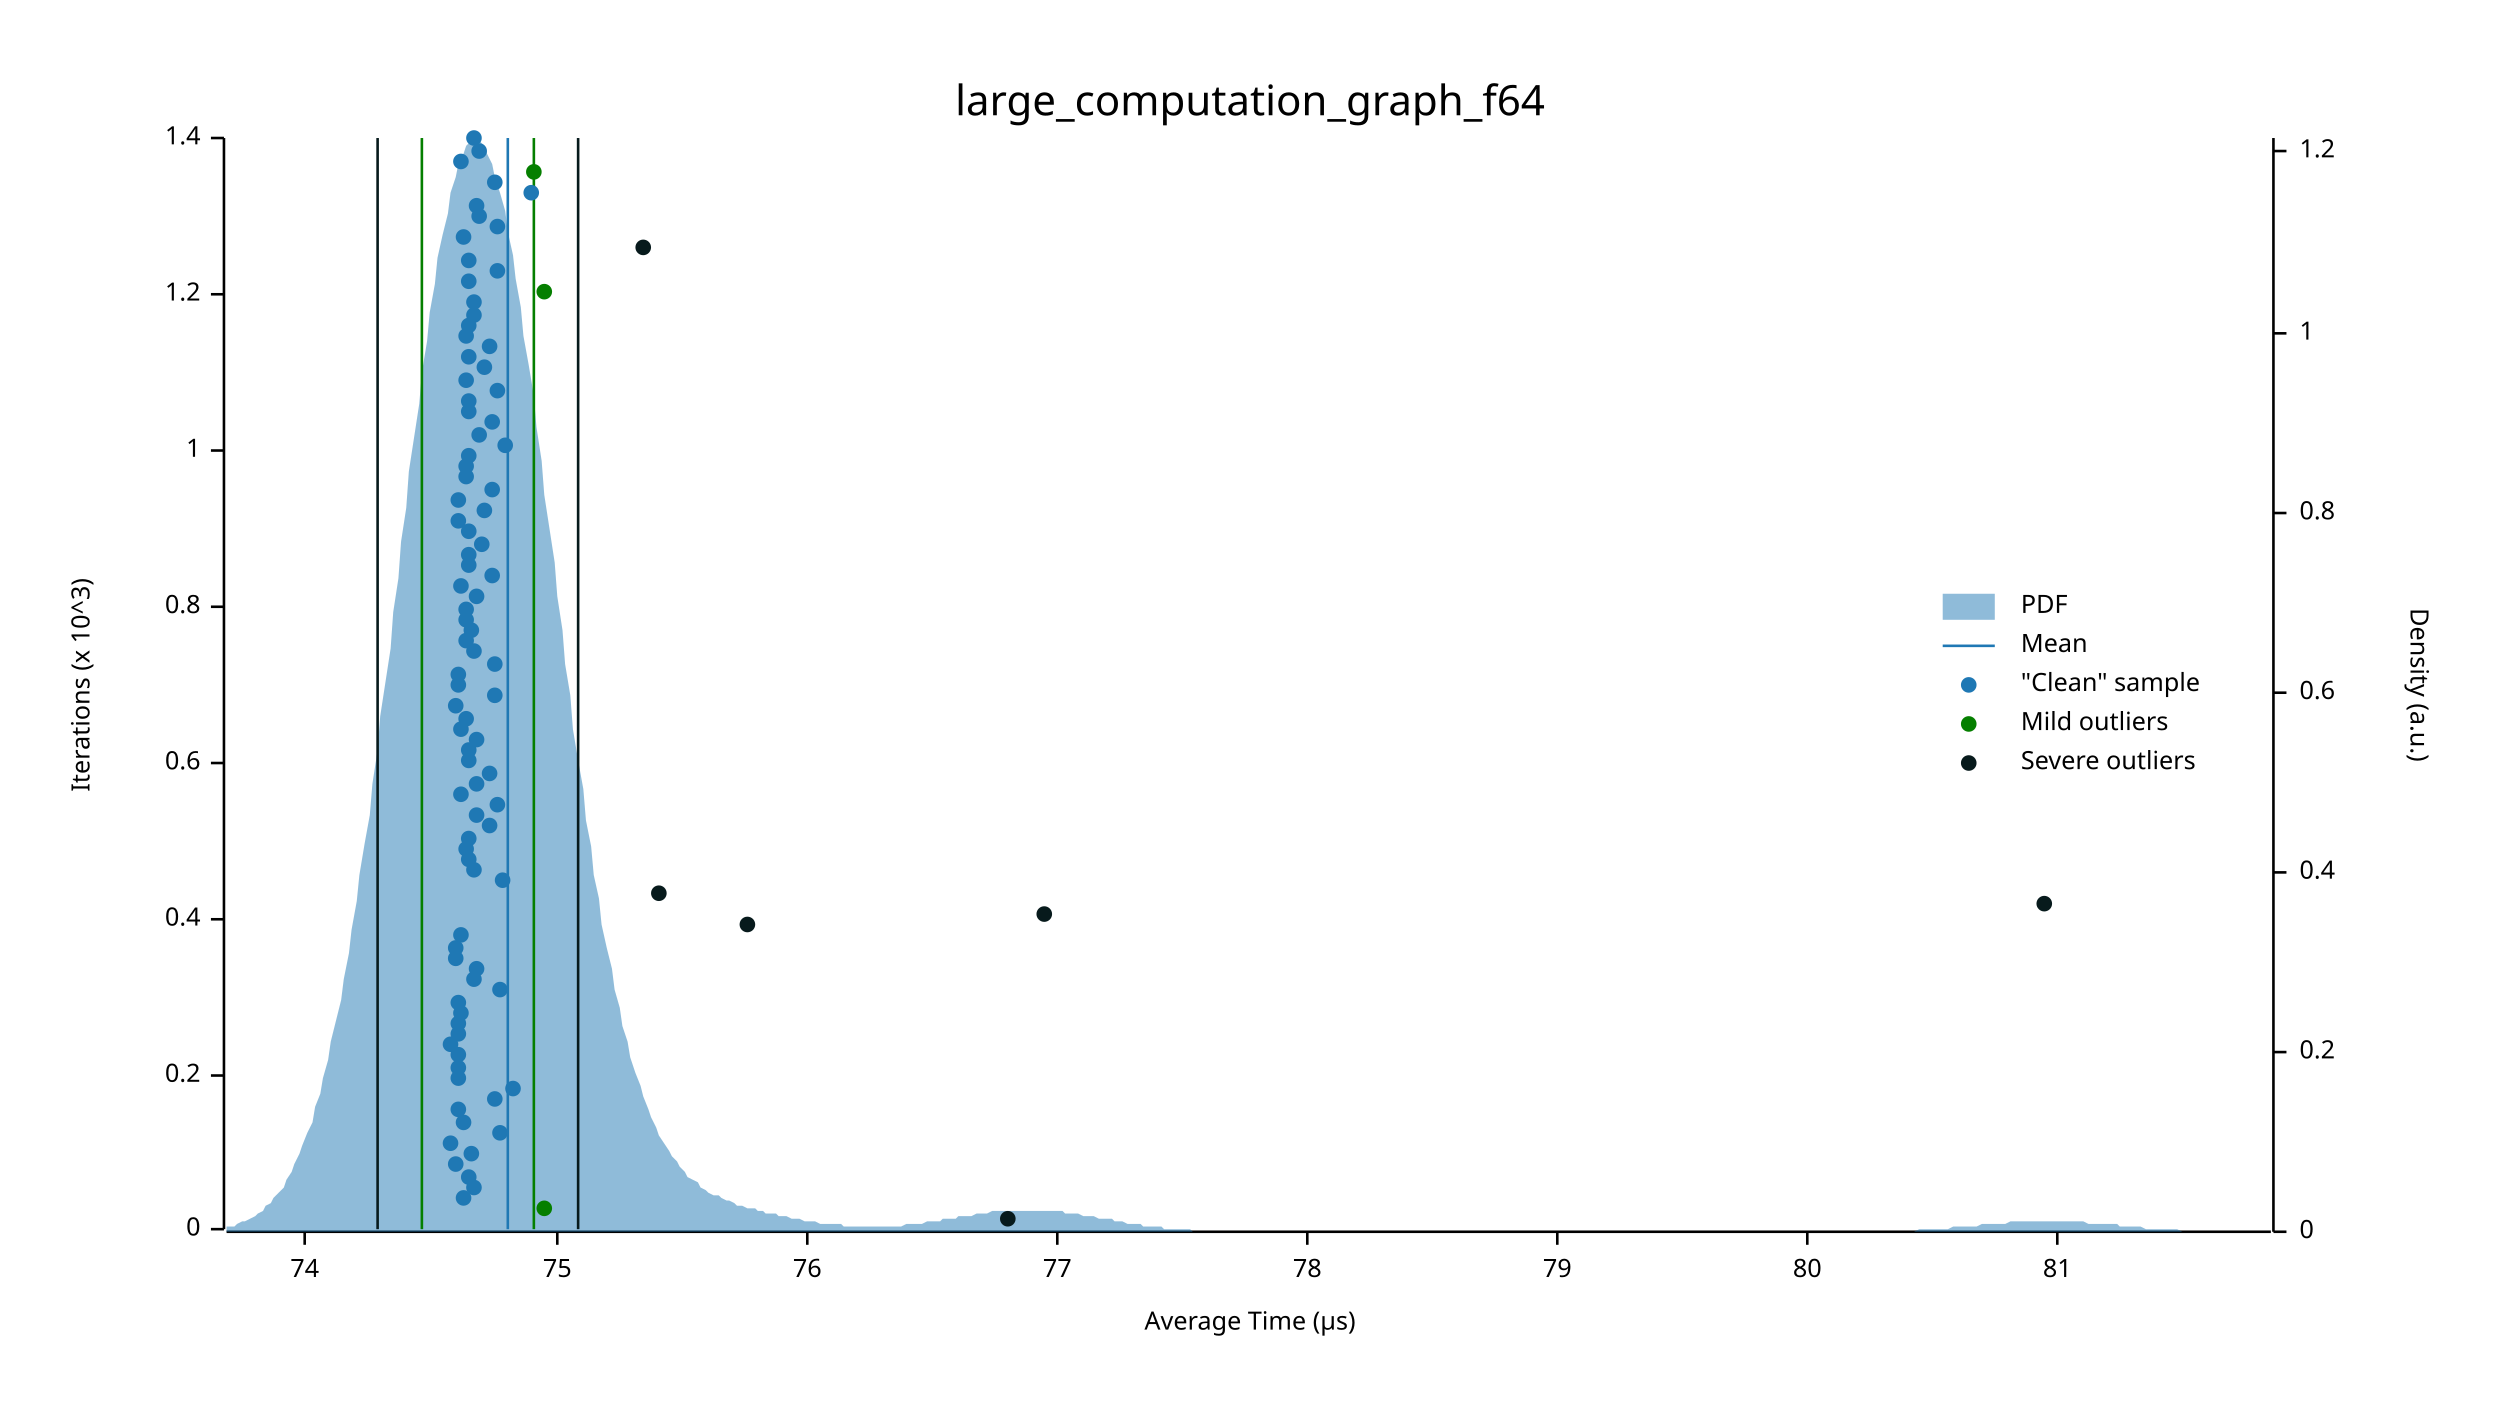
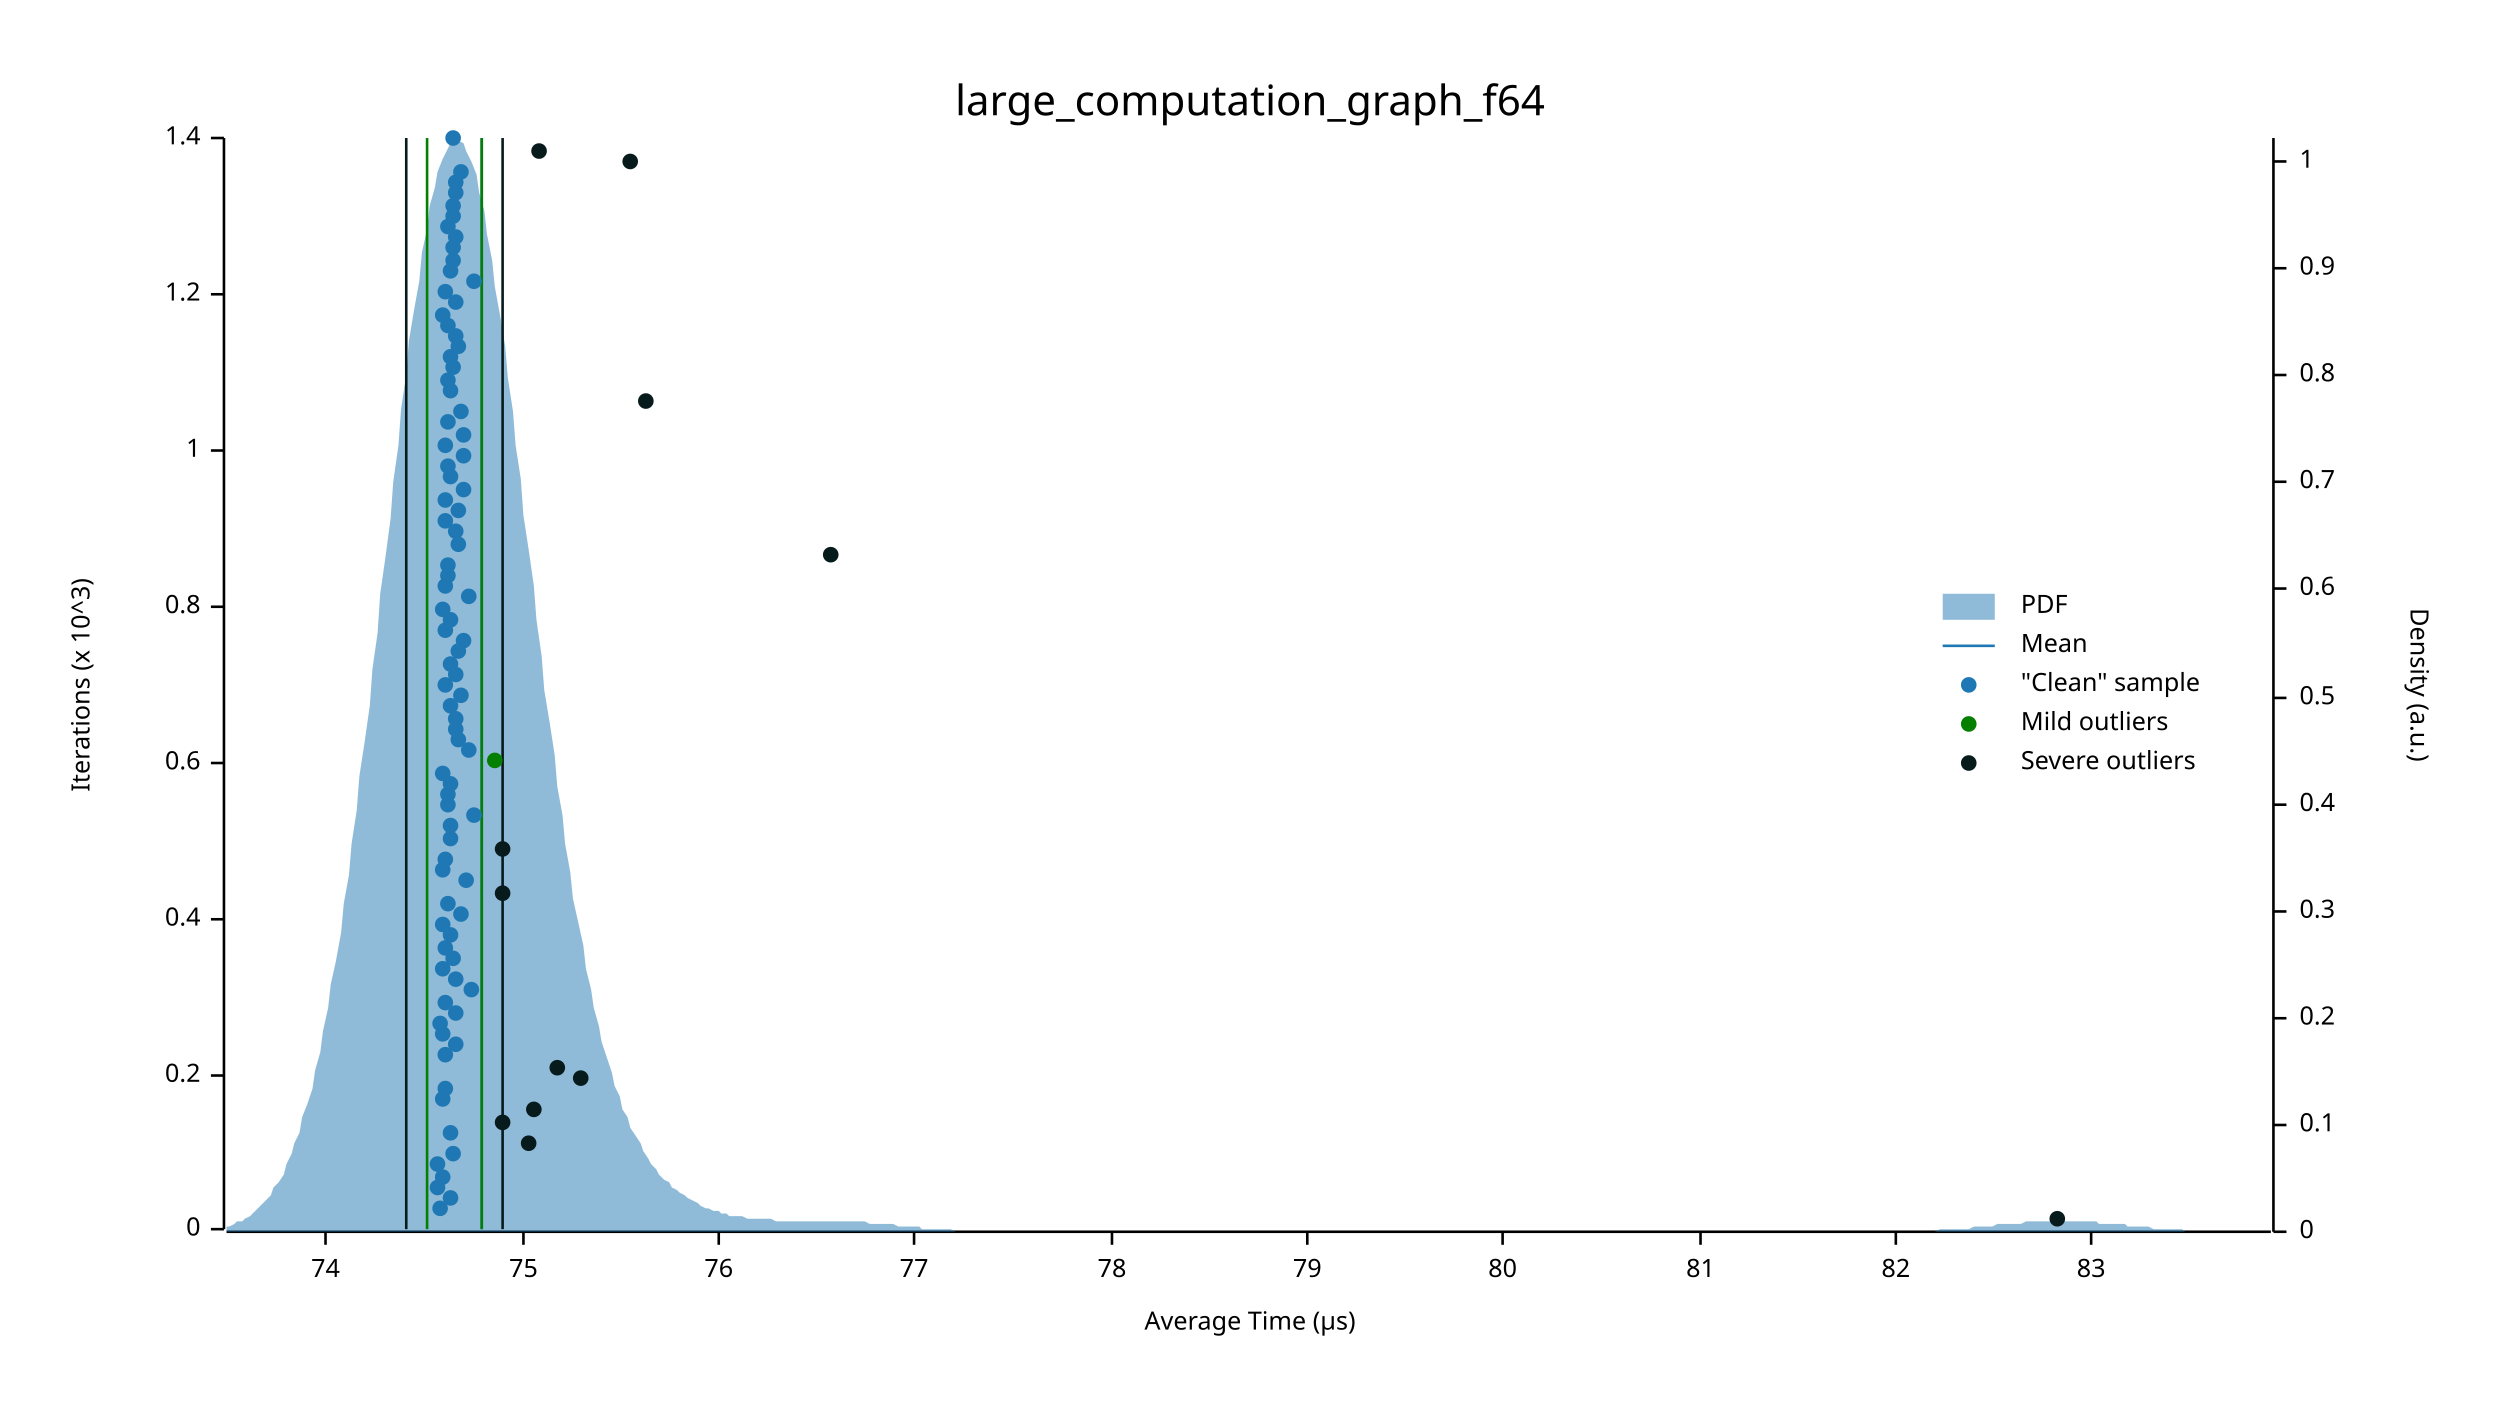
<svg xmlns="http://www.w3.org/2000/svg" width="960" height="540" viewBox="0 0 960 540">
  <text x="480" y="32" dy="0.76em" text-anchor="middle" font-family="sans-serif" font-size="16.129" opacity="1" fill="#000000">
large_computation_graph_f64
</text>
  <text x="27" y="263" dy="0.76em" text-anchor="middle" font-family="sans-serif" font-size="9.677" opacity="1" fill="#000000" transform="rotate(270, 27, 263)">
Iterations (x 10^3)
</text>
  <text x="480" y="513" dy="-0.5ex" text-anchor="middle" font-family="sans-serif" font-size="9.677" opacity="1" fill="#000000">
Average Time (µs)
</text>
  <polyline fill="none" opacity="1" stroke="#000000" stroke-width="1" points="86,53 86,472 " />
  <text x="77" y="472" dy="0.5ex" text-anchor="end" font-family="sans-serif" font-size="9.677" opacity="1" fill="#000000">
0
</text>
  <polyline fill="none" opacity="1" stroke="#000000" stroke-width="1" points="81,472 86,472 " />
  <text x="77" y="413" dy="0.5ex" text-anchor="end" font-family="sans-serif" font-size="9.677" opacity="1" fill="#000000">
0.2
</text>
  <polyline fill="none" opacity="1" stroke="#000000" stroke-width="1" points="81,413 86,413 " />
  <text x="77" y="353" dy="0.5ex" text-anchor="end" font-family="sans-serif" font-size="9.677" opacity="1" fill="#000000">
0.4
</text>
  <polyline fill="none" opacity="1" stroke="#000000" stroke-width="1" points="81,353 86,353 " />
  <text x="77" y="293" dy="0.5ex" text-anchor="end" font-family="sans-serif" font-size="9.677" opacity="1" fill="#000000">
0.6
</text>
  <polyline fill="none" opacity="1" stroke="#000000" stroke-width="1" points="81,293 86,293 " />
  <text x="77" y="233" dy="0.5ex" text-anchor="end" font-family="sans-serif" font-size="9.677" opacity="1" fill="#000000">
0.8
</text>
  <polyline fill="none" opacity="1" stroke="#000000" stroke-width="1" points="81,233 86,233 " />
  <text x="77" y="173" dy="0.5ex" text-anchor="end" font-family="sans-serif" font-size="9.677" opacity="1" fill="#000000">
1
</text>
  <polyline fill="none" opacity="1" stroke="#000000" stroke-width="1" points="81,173 86,173 " />
  <text x="77" y="113" dy="0.5ex" text-anchor="end" font-family="sans-serif" font-size="9.677" opacity="1" fill="#000000">
1.2
</text>
  <polyline fill="none" opacity="1" stroke="#000000" stroke-width="1" points="81,113 86,113 " />
  <text x="77" y="53" dy="0.5ex" text-anchor="end" font-family="sans-serif" font-size="9.677" opacity="1" fill="#000000">
1.4
</text>
  <polyline fill="none" opacity="1" stroke="#000000" stroke-width="1" points="81,53 86,53 " />
  <polyline fill="none" opacity="1" stroke="#000000" stroke-width="1" points="87,473 872,473 " />
-   <text x="117" y="483" dy="0.76em" text-anchor="middle" font-family="sans-serif" font-size="9.677" opacity="1" fill="#000000">
+   <text x="125" y="483" dy="0.76em" text-anchor="middle" font-family="sans-serif" font-size="9.677" opacity="1" fill="#000000">
74
</text>
-   <polyline fill="none" opacity="1" stroke="#000000" stroke-width="1" points="117,473 117,478 " />
-   <text x="214" y="483" dy="0.76em" text-anchor="middle" font-family="sans-serif" font-size="9.677" opacity="1" fill="#000000">
+   <polyline fill="none" opacity="1" stroke="#000000" stroke-width="1" points="125,473 125,478 " />
+   <text x="201" y="483" dy="0.76em" text-anchor="middle" font-family="sans-serif" font-size="9.677" opacity="1" fill="#000000">
75
</text>
-   <polyline fill="none" opacity="1" stroke="#000000" stroke-width="1" points="214,473 214,478 " />
-   <text x="310" y="483" dy="0.76em" text-anchor="middle" font-family="sans-serif" font-size="9.677" opacity="1" fill="#000000">
+   <polyline fill="none" opacity="1" stroke="#000000" stroke-width="1" points="201,473 201,478 " />
+   <text x="276" y="483" dy="0.76em" text-anchor="middle" font-family="sans-serif" font-size="9.677" opacity="1" fill="#000000">
76
</text>
-   <polyline fill="none" opacity="1" stroke="#000000" stroke-width="1" points="310,473 310,478 " />
-   <text x="406" y="483" dy="0.76em" text-anchor="middle" font-family="sans-serif" font-size="9.677" opacity="1" fill="#000000">
+   <polyline fill="none" opacity="1" stroke="#000000" stroke-width="1" points="276,473 276,478 " />
+   <text x="351" y="483" dy="0.76em" text-anchor="middle" font-family="sans-serif" font-size="9.677" opacity="1" fill="#000000">
77
</text>
-   <polyline fill="none" opacity="1" stroke="#000000" stroke-width="1" points="406,473 406,478 " />
+   <polyline fill="none" opacity="1" stroke="#000000" stroke-width="1" points="351,473 351,478 " />
+   <text x="427" y="483" dy="0.76em" text-anchor="middle" font-family="sans-serif" font-size="9.677" opacity="1" fill="#000000">
+ 78
+ </text>
+   <polyline fill="none" opacity="1" stroke="#000000" stroke-width="1" points="427,473 427,478 " />
  <text x="502" y="483" dy="0.76em" text-anchor="middle" font-family="sans-serif" font-size="9.677" opacity="1" fill="#000000">
- 78
+ 79
</text>
  <polyline fill="none" opacity="1" stroke="#000000" stroke-width="1" points="502,473 502,478 " />
-   <text x="598" y="483" dy="0.76em" text-anchor="middle" font-family="sans-serif" font-size="9.677" opacity="1" fill="#000000">
- 79
- </text>
-   <polyline fill="none" opacity="1" stroke="#000000" stroke-width="1" points="598,473 598,478 " />
-   <text x="694" y="483" dy="0.76em" text-anchor="middle" font-family="sans-serif" font-size="9.677" opacity="1" fill="#000000">
+   <text x="577" y="483" dy="0.76em" text-anchor="middle" font-family="sans-serif" font-size="9.677" opacity="1" fill="#000000">
80
</text>
-   <polyline fill="none" opacity="1" stroke="#000000" stroke-width="1" points="694,473 694,478 " />
-   <text x="790" y="483" dy="0.76em" text-anchor="middle" font-family="sans-serif" font-size="9.677" opacity="1" fill="#000000">
+   <polyline fill="none" opacity="1" stroke="#000000" stroke-width="1" points="577,473 577,478 " />
+   <text x="653" y="483" dy="0.76em" text-anchor="middle" font-family="sans-serif" font-size="9.677" opacity="1" fill="#000000">
81
</text>
-   <polyline fill="none" opacity="1" stroke="#000000" stroke-width="1" points="790,473 790,478 " />
+   <polyline fill="none" opacity="1" stroke="#000000" stroke-width="1" points="653,473 653,478 " />
+   <text x="728" y="483" dy="0.76em" text-anchor="middle" font-family="sans-serif" font-size="9.677" opacity="1" fill="#000000">
+ 82
+ </text>
+   <polyline fill="none" opacity="1" stroke="#000000" stroke-width="1" points="728,473 728,478 " />
+   <text x="803" y="483" dy="0.76em" text-anchor="middle" font-family="sans-serif" font-size="9.677" opacity="1" fill="#000000">
+ 83
+ </text>
+   <polyline fill="none" opacity="1" stroke="#000000" stroke-width="1" points="803,473 803,478 " />
  <text x="933" y="263" dy="0.76em" text-anchor="middle" font-family="sans-serif" font-size="9.677" opacity="1" fill="#000000" transform="rotate(90, 933, 263)">
Density (a.u.)
</text>
  <polyline fill="none" opacity="1" stroke="#000000" stroke-width="1" points="873,53 873,473 " />
  <text x="883" y="473" dy="0.5ex" text-anchor="start" font-family="sans-serif" font-size="9.677" opacity="1" fill="#000000">
0
</text>
  <polyline fill="none" opacity="1" stroke="#000000" stroke-width="1" points="873,473 878,473 " />
-   <text x="883" y="404" dy="0.5ex" text-anchor="start" font-family="sans-serif" font-size="9.677" opacity="1" fill="#000000">
+   <text x="883" y="432" dy="0.5ex" text-anchor="start" font-family="sans-serif" font-size="9.677" opacity="1" fill="#000000">
+ 0.1
+ </text>
+   <polyline fill="none" opacity="1" stroke="#000000" stroke-width="1" points="873,432 878,432 " />
+   <text x="883" y="391" dy="0.5ex" text-anchor="start" font-family="sans-serif" font-size="9.677" opacity="1" fill="#000000">
0.2
</text>
-   <polyline fill="none" opacity="1" stroke="#000000" stroke-width="1" points="873,404 878,404 " />
-   <text x="883" y="335" dy="0.5ex" text-anchor="start" font-family="sans-serif" font-size="9.677" opacity="1" fill="#000000">
+   <polyline fill="none" opacity="1" stroke="#000000" stroke-width="1" points="873,391 878,391 " />
+   <text x="883" y="350" dy="0.5ex" text-anchor="start" font-family="sans-serif" font-size="9.677" opacity="1" fill="#000000">
+ 0.3
+ </text>
+   <polyline fill="none" opacity="1" stroke="#000000" stroke-width="1" points="873,350 878,350 " />
+   <text x="883" y="309" dy="0.5ex" text-anchor="start" font-family="sans-serif" font-size="9.677" opacity="1" fill="#000000">
0.4
</text>
-   <polyline fill="none" opacity="1" stroke="#000000" stroke-width="1" points="873,335 878,335 " />
-   <text x="883" y="266" dy="0.5ex" text-anchor="start" font-family="sans-serif" font-size="9.677" opacity="1" fill="#000000">
+   <polyline fill="none" opacity="1" stroke="#000000" stroke-width="1" points="873,309 878,309 " />
+   <text x="883" y="268" dy="0.5ex" text-anchor="start" font-family="sans-serif" font-size="9.677" opacity="1" fill="#000000">
+ 0.5
+ </text>
+   <polyline fill="none" opacity="1" stroke="#000000" stroke-width="1" points="873,268 878,268 " />
+   <text x="883" y="226" dy="0.5ex" text-anchor="start" font-family="sans-serif" font-size="9.677" opacity="1" fill="#000000">
0.6
</text>
-   <polyline fill="none" opacity="1" stroke="#000000" stroke-width="1" points="873,266 878,266 " />
-   <text x="883" y="197" dy="0.5ex" text-anchor="start" font-family="sans-serif" font-size="9.677" opacity="1" fill="#000000">
+   <polyline fill="none" opacity="1" stroke="#000000" stroke-width="1" points="873,226 878,226 " />
+   <text x="883" y="185" dy="0.5ex" text-anchor="start" font-family="sans-serif" font-size="9.677" opacity="1" fill="#000000">
+ 0.7
+ </text>
+   <polyline fill="none" opacity="1" stroke="#000000" stroke-width="1" points="873,185 878,185 " />
+   <text x="883" y="144" dy="0.5ex" text-anchor="start" font-family="sans-serif" font-size="9.677" opacity="1" fill="#000000">
0.8
</text>
-   <polyline fill="none" opacity="1" stroke="#000000" stroke-width="1" points="873,197 878,197 " />
-   <text x="883" y="128" dy="0.5ex" text-anchor="start" font-family="sans-serif" font-size="9.677" opacity="1" fill="#000000">
+   <polyline fill="none" opacity="1" stroke="#000000" stroke-width="1" points="873,144 878,144 " />
+   <text x="883" y="103" dy="0.5ex" text-anchor="start" font-family="sans-serif" font-size="9.677" opacity="1" fill="#000000">
+ 0.9
+ </text>
+   <polyline fill="none" opacity="1" stroke="#000000" stroke-width="1" points="873,103 878,103 " />
+   <text x="883" y="62" dy="0.5ex" text-anchor="start" font-family="sans-serif" font-size="9.677" opacity="1" fill="#000000">
1
</text>
-   <polyline fill="none" opacity="1" stroke="#000000" stroke-width="1" points="873,128 878,128 " />
-   <text x="883" y="58" dy="0.5ex" text-anchor="start" font-family="sans-serif" font-size="9.677" opacity="1" fill="#000000">
- 1.2
- </text>
-   <polyline fill="none" opacity="1" stroke="#000000" stroke-width="1" points="873,58 878,58 " />
-   <polygon opacity="0.5" fill="#1F78B4" points="87,471 88,471 90,471 91,470 93,469 94,469 96,468 98,467 99,466 101,465 102,463 104,462 105,460 107,458 109,456 110,453 112,450 113,447 115,443 116,440 118,435 120,431 121,425 123,420 124,414 126,407 127,400 129,392 131,384 132,376 134,366 135,357 137,346 138,336 140,324 142,313 143,301 145,288 146,275 148,262 150,249 151,235 153,222 154,208 156,195 157,181 159,168 161,155 162,143 164,131 165,120 167,109 168,99 170,90 172,82 173,74 175,68 176,63 178,59 179,56 181,54 183,53 184,54 186,56 187,59 189,63 190,68 192,74 194,81 195,89 197,98 198,107 200,118 201,129 203,140 205,152 206,164 208,177 209,190 211,203 213,216 214,229 216,242 217,255 219,267 220,280 222,292 224,303 225,315 227,325 228,336 230,345 231,355 233,364 235,372 236,380 238,387 239,394 241,400 242,406 244,412 246,417 247,421 249,426 250,429 252,433 253,436 255,439 257,442 258,444 260,446 261,448 263,450 264,452 266,453 268,454 269,456 271,457 272,458 274,459 276,459 277,460 279,461 280,461 282,462 283,463 285,463 287,464 288,464 290,464 291,465 293,465 294,466 296,466 298,466 299,467 301,467 302,467 304,468 305,468 307,468 309,469 310,469 312,469 313,469 315,470 316,470 318,470 320,470 321,470 323,470 324,471 326,471 327,471 329,471 331,471 332,471 334,471 335,471 337,471 339,471 340,471 342,471 343,471 345,471 346,471 348,470 350,470 351,470 353,470 354,470 356,469 357,469 359,469 361,469 362,468 364,468 365,468 367,468 368,467 370,467 372,467 373,467 375,466 376,466 378,466 379,466 381,465 383,465 384,465 386,465 387,465 389,465 391,465 392,465 394,465 395,465 397,465 398,465 400,465 402,465 403,465 405,465 406,465 408,465 409,466 411,466 413,466 414,466 416,467 417,467 419,467 420,467 422,468 424,468 425,468 427,468 428,469 430,469 431,469 433,470 435,470 436,470 438,470 439,471 441,471 442,471 444,471 446,471 447,472 449,472 450,472 452,472 454,472 455,472 457,472 458,473 460,473 461,473 463,473 465,473 466,473 468,473 469,473 471,473 472,473 474,473 476,473 477,473 479,473 480,473 482,473 483,473 485,473 487,473 488,473 490,473 491,473 493,473 494,473 496,473 498,473 499,473 501,473 502,473 504,473 505,473 507,473 509,473 510,473 512,473 513,473 515,473 517,473 518,473 520,473 521,473 523,473 524,473 526,473 528,473 529,473 531,473 532,473 534,473 535,473 537,473 539,473 540,473 542,473 543,473 545,473 546,473 548,473 550,473 551,473 553,473 554,473 556,473 557,473 559,473 561,473 562,473 564,473 565,473 567,473 568,473 570,473 572,473 573,473 575,473 576,473 578,473 580,473 581,473 583,473 584,473 586,473 587,473 589,473 591,473 592,473 594,473 595,473 597,473 598,473 600,473 602,473 603,473 605,473 606,473 608,473 609,473 611,473 613,473 614,473 616,473 617,473 619,473 620,473 622,473 624,473 625,473 627,473 628,473 630,473 632,473 633,473 635,473 636,473 638,473 639,473 641,473 643,473 644,473 646,473 647,473 649,473 650,473 652,473 654,473 655,473 657,473 658,473 660,473 661,473 663,473 665,473 666,473 668,473 669,473 671,473 672,473 674,473 676,473 677,473 679,473 680,473 682,473 683,473 685,473 687,473 688,473 690,473 691,473 693,473 695,473 696,473 698,473 699,473 701,473 702,473 704,473 706,473 707,473 709,473 710,473 712,473 713,473 715,473 717,473 718,473 720,473 721,473 723,473 724,473 726,473 728,473 729,473 731,473 732,473 734,473 735,473 737,472 739,472 740,472 742,472 743,472 745,472 746,472 748,472 750,471 751,471 753,471 754,471 756,471 758,471 759,471 761,470 762,470 764,470 765,470 767,470 769,470 770,470 772,469 773,469 775,469 776,469 778,469 780,469 781,469 783,469 784,469 786,469 787,469 789,469 791,469 792,469 794,469 795,469 797,469 798,469 800,469 802,470 803,470 805,470 806,470 808,470 809,470 811,470 813,470 814,471 816,471 817,471 819,471 821,471 822,471 824,472 825,472 827,472 828,472 830,472 832,472 833,472 835,472 836,472 838,473 839,473 841,473 843,473 844,473 846,473 847,473 849,473 850,473 852,473 854,473 855,473 857,473 858,473 860,473 861,473 863,473 865,473 866,473 868,473 869,473 871,473 873,473 873,473 87,473 " />
-   <polyline fill="none" opacity="1" stroke="#1F78B4" stroke-width="1" points="195,472 195,53 " />
-   <polyline fill="none" opacity="1" stroke="#057F00" stroke-width="1" points="162,472 162,53 " />
-   <polyline fill="none" opacity="1" stroke="#057F00" stroke-width="1" points="205,472 205,53 " />
-   <polyline fill="none" opacity="1" stroke="#071A1C" stroke-width="1" points="145,472 145,53 " />
-   <polyline fill="none" opacity="1" stroke="#071A1C" stroke-width="1" points="222,472 222,53 " />
-   <circle cx="178" cy="460" r="3" opacity="1" fill="#1F78B4" stroke="none" stroke-width="1" />
-   <circle cx="182" cy="456" r="3" opacity="1" fill="#1F78B4" stroke="none" stroke-width="1" />
-   <circle cx="180" cy="452" r="3" opacity="1" fill="#1F78B4" stroke="none" stroke-width="1" />
-   <circle cx="175" cy="447" r="3" opacity="1" fill="#1F78B4" stroke="none" stroke-width="1" />
-   <circle cx="181" cy="443" r="3" opacity="1" fill="#1F78B4" stroke="none" stroke-width="1" />
-   <circle cx="173" cy="439" r="3" opacity="1" fill="#1F78B4" stroke="none" stroke-width="1" />
-   <circle cx="192" cy="435" r="3" opacity="1" fill="#1F78B4" stroke="none" stroke-width="1" />
-   <circle cx="178" cy="431" r="3" opacity="1" fill="#1F78B4" stroke="none" stroke-width="1" />
-   <circle cx="176" cy="426" r="3" opacity="1" fill="#1F78B4" stroke="none" stroke-width="1" />
-   <circle cx="190" cy="422" r="3" opacity="1" fill="#1F78B4" stroke="none" stroke-width="1" />
-   <circle cx="197" cy="418" r="3" opacity="1" fill="#1F78B4" stroke="none" stroke-width="1" />
-   <circle cx="176" cy="414" r="3" opacity="1" fill="#1F78B4" stroke="none" stroke-width="1" />
-   <circle cx="176" cy="410" r="3" opacity="1" fill="#1F78B4" stroke="none" stroke-width="1" />
-   <circle cx="176" cy="405" r="3" opacity="1" fill="#1F78B4" stroke="none" stroke-width="1" />
-   <circle cx="173" cy="401" r="3" opacity="1" fill="#1F78B4" stroke="none" stroke-width="1" />
-   <circle cx="176" cy="397" r="3" opacity="1" fill="#1F78B4" stroke="none" stroke-width="1" />
-   <circle cx="176" cy="393" r="3" opacity="1" fill="#1F78B4" stroke="none" stroke-width="1" />
-   <circle cx="177" cy="389" r="3" opacity="1" fill="#1F78B4" stroke="none" stroke-width="1" />
-   <circle cx="176" cy="385" r="3" opacity="1" fill="#1F78B4" stroke="none" stroke-width="1" />
-   <circle cx="192" cy="380" r="3" opacity="1" fill="#1F78B4" stroke="none" stroke-width="1" />
-   <circle cx="182" cy="376" r="3" opacity="1" fill="#1F78B4" stroke="none" stroke-width="1" />
-   <circle cx="183" cy="372" r="3" opacity="1" fill="#1F78B4" stroke="none" stroke-width="1" />
-   <circle cx="175" cy="368" r="3" opacity="1" fill="#1F78B4" stroke="none" stroke-width="1" />
-   <circle cx="175" cy="364" r="3" opacity="1" fill="#1F78B4" stroke="none" stroke-width="1" />
-   <circle cx="177" cy="359" r="3" opacity="1" fill="#1F78B4" stroke="none" stroke-width="1" />
-   <circle cx="193" cy="338" r="3" opacity="1" fill="#1F78B4" stroke="none" stroke-width="1" />
-   <circle cx="182" cy="334" r="3" opacity="1" fill="#1F78B4" stroke="none" stroke-width="1" />
-   <circle cx="180" cy="330" r="3" opacity="1" fill="#1F78B4" stroke="none" stroke-width="1" />
-   <circle cx="179" cy="326" r="3" opacity="1" fill="#1F78B4" stroke="none" stroke-width="1" />
-   <circle cx="180" cy="322" r="3" opacity="1" fill="#1F78B4" stroke="none" stroke-width="1" />
-   <circle cx="188" cy="317" r="3" opacity="1" fill="#1F78B4" stroke="none" stroke-width="1" />
-   <circle cx="183" cy="313" r="3" opacity="1" fill="#1F78B4" stroke="none" stroke-width="1" />
-   <circle cx="191" cy="309" r="3" opacity="1" fill="#1F78B4" stroke="none" stroke-width="1" />
-   <circle cx="177" cy="305" r="3" opacity="1" fill="#1F78B4" stroke="none" stroke-width="1" />
-   <circle cx="183" cy="301" r="3" opacity="1" fill="#1F78B4" stroke="none" stroke-width="1" />
-   <circle cx="188" cy="297" r="3" opacity="1" fill="#1F78B4" stroke="none" stroke-width="1" />
-   <circle cx="180" cy="292" r="3" opacity="1" fill="#1F78B4" stroke="none" stroke-width="1" />
+   <polyline fill="none" opacity="1" stroke="#000000" stroke-width="1" points="873,62 878,62 " />
+   <polygon opacity="0.5" fill="#1F78B4" points="87,471 88,471 90,470 91,469 93,469 94,468 96,467 98,465 99,464 101,462 102,461 104,459 105,456 107,454 109,451 110,447 112,443 113,439 115,435 116,429 118,424 120,418 121,411 123,404 124,396 126,387 127,378 129,369 131,358 132,347 134,336 135,324 137,311 138,298 140,285 142,271 143,257 145,243 146,228 148,214 150,199 151,185 153,171 154,157 156,144 157,131 159,119 161,108 162,97 164,88 165,79 167,72 168,66 170,61 172,57 173,55 175,53 176,54 178,55 179,58 181,62 183,67 184,74 186,81 187,90 189,100 190,110 192,121 194,133 195,145 197,158 198,171 200,184 201,198 203,211 205,225 206,238 208,252 209,265 211,277 213,290 214,302 216,313 217,324 219,335 220,345 222,354 224,363 225,372 227,380 228,387 230,394 231,400 233,406 235,412 236,417 238,421 239,426 241,429 242,433 244,436 246,439 247,442 249,445 250,447 252,449 253,451 255,453 257,454 258,456 260,457 261,458 263,459 264,460 266,461 268,462 269,463 271,464 272,464 274,465 276,465 277,466 279,466 280,467 282,467 283,467 285,467 287,468 288,468 290,468 291,468 293,468 294,468 296,468 298,469 299,469 301,469 302,469 304,469 305,469 307,469 309,469 310,469 312,469 313,469 315,469 316,469 318,469 320,469 321,469 323,469 324,469 326,469 327,469 329,469 331,469 332,469 334,470 335,470 337,470 339,470 340,470 342,470 343,470 345,471 346,471 348,471 350,471 351,471 353,471 354,472 356,472 357,472 359,472 361,472 362,472 364,472 365,472 367,473 368,473 370,473 372,473 373,473 375,473 376,473 378,473 379,473 381,473 383,473 384,473 386,473 387,473 389,473 391,473 392,473 394,473 395,473 397,473 398,473 400,473 402,473 403,473 405,473 406,473 408,473 409,473 411,473 413,473 414,473 416,473 417,473 419,473 420,473 422,473 424,473 425,473 427,473 428,473 430,473 431,473 433,473 435,473 436,473 438,473 439,473 441,473 442,473 444,473 446,473 447,473 449,473 450,473 452,473 454,473 455,473 457,473 458,473 460,473 461,473 463,473 465,473 466,473 468,473 469,473 471,473 472,473 474,473 476,473 477,473 479,473 480,473 482,473 483,473 485,473 487,473 488,473 490,473 491,473 493,473 494,473 496,473 498,473 499,473 501,473 502,473 504,473 505,473 507,473 509,473 510,473 512,473 513,473 515,473 517,473 518,473 520,473 521,473 523,473 524,473 526,473 528,473 529,473 531,473 532,473 534,473 535,473 537,473 539,473 540,473 542,473 543,473 545,473 546,473 548,473 550,473 551,473 553,473 554,473 556,473 557,473 559,473 561,473 562,473 564,473 565,473 567,473 568,473 570,473 572,473 573,473 575,473 576,473 578,473 580,473 581,473 583,473 584,473 586,473 587,473 589,473 591,473 592,473 594,473 595,473 597,473 598,473 600,473 602,473 603,473 605,473 606,473 608,473 609,473 611,473 613,473 614,473 616,473 617,473 619,473 620,473 622,473 624,473 625,473 627,473 628,473 630,473 632,473 633,473 635,473 636,473 638,473 639,473 641,473 643,473 644,473 646,473 647,473 649,473 650,473 652,473 654,473 655,473 657,473 658,473 660,473 661,473 663,473 665,473 666,473 668,473 669,473 671,473 672,473 674,473 676,473 677,473 679,473 680,473 682,473 683,473 685,473 687,473 688,473 690,473 691,473 693,473 695,473 696,473 698,473 699,473 701,473 702,473 704,473 706,473 707,473 709,473 710,473 712,473 713,473 715,473 717,473 718,473 720,473 721,473 723,473 724,473 726,473 728,473 729,473 731,473 732,473 734,473 735,473 737,473 739,473 740,473 742,473 743,473 745,472 746,472 748,472 750,472 751,472 753,472 754,472 756,472 758,471 759,471 761,471 762,471 764,471 765,471 767,470 769,470 770,470 772,470 773,470 775,470 776,470 778,469 780,469 781,469 783,469 784,469 786,469 787,469 789,469 791,469 792,469 794,469 795,469 797,469 798,469 800,469 802,469 803,469 805,469 806,470 808,470 809,470 811,470 813,470 814,470 816,470 817,471 819,471 821,471 822,471 824,471 825,471 827,472 828,472 830,472 832,472 833,472 835,472 836,472 838,472 839,473 841,473 843,473 844,473 846,473 847,473 849,473 850,473 852,473 854,473 855,473 857,473 858,473 860,473 861,473 863,473 865,473 866,473 868,473 869,473 871,473 873,473 873,473 87,473 " />
+   <polyline fill="none" opacity="1" stroke="#1F78B4" stroke-width="1" points="185,472 185,53 " />
+   <polyline fill="none" opacity="1" stroke="#057F00" stroke-width="1" points="164,472 164,53 " />
+   <polyline fill="none" opacity="1" stroke="#057F00" stroke-width="1" points="185,472 185,53 " />
+   <polyline fill="none" opacity="1" stroke="#071A1C" stroke-width="1" points="156,472 156,53 " />
+   <polyline fill="none" opacity="1" stroke="#071A1C" stroke-width="1" points="193,472 193,53 " />
+   <circle cx="169" cy="464" r="3" opacity="1" fill="#1F78B4" stroke="none" stroke-width="1" />
+   <circle cx="173" cy="460" r="3" opacity="1" fill="#1F78B4" stroke="none" stroke-width="1" />
+   <circle cx="168" cy="456" r="3" opacity="1" fill="#1F78B4" stroke="none" stroke-width="1" />
+   <circle cx="170" cy="452" r="3" opacity="1" fill="#1F78B4" stroke="none" stroke-width="1" />
+   <circle cx="168" cy="447" r="3" opacity="1" fill="#1F78B4" stroke="none" stroke-width="1" />
+   <circle cx="174" cy="443" r="3" opacity="1" fill="#1F78B4" stroke="none" stroke-width="1" />
+   <circle cx="173" cy="435" r="3" opacity="1" fill="#1F78B4" stroke="none" stroke-width="1" />
+   <circle cx="170" cy="422" r="3" opacity="1" fill="#1F78B4" stroke="none" stroke-width="1" />
+   <circle cx="171" cy="418" r="3" opacity="1" fill="#1F78B4" stroke="none" stroke-width="1" />
+   <circle cx="171" cy="405" r="3" opacity="1" fill="#1F78B4" stroke="none" stroke-width="1" />
+   <circle cx="175" cy="401" r="3" opacity="1" fill="#1F78B4" stroke="none" stroke-width="1" />
+   <circle cx="170" cy="397" r="3" opacity="1" fill="#1F78B4" stroke="none" stroke-width="1" />
+   <circle cx="169" cy="393" r="3" opacity="1" fill="#1F78B4" stroke="none" stroke-width="1" />
+   <circle cx="175" cy="389" r="3" opacity="1" fill="#1F78B4" stroke="none" stroke-width="1" />
+   <circle cx="171" cy="385" r="3" opacity="1" fill="#1F78B4" stroke="none" stroke-width="1" />
+   <circle cx="181" cy="380" r="3" opacity="1" fill="#1F78B4" stroke="none" stroke-width="1" />
+   <circle cx="175" cy="376" r="3" opacity="1" fill="#1F78B4" stroke="none" stroke-width="1" />
+   <circle cx="170" cy="372" r="3" opacity="1" fill="#1F78B4" stroke="none" stroke-width="1" />
+   <circle cx="174" cy="368" r="3" opacity="1" fill="#1F78B4" stroke="none" stroke-width="1" />
+   <circle cx="171" cy="364" r="3" opacity="1" fill="#1F78B4" stroke="none" stroke-width="1" />
+   <circle cx="173" cy="359" r="3" opacity="1" fill="#1F78B4" stroke="none" stroke-width="1" />
+   <circle cx="170" cy="355" r="3" opacity="1" fill="#1F78B4" stroke="none" stroke-width="1" />
+   <circle cx="177" cy="351" r="3" opacity="1" fill="#1F78B4" stroke="none" stroke-width="1" />
+   <circle cx="172" cy="347" r="3" opacity="1" fill="#1F78B4" stroke="none" stroke-width="1" />
+   <circle cx="179" cy="338" r="3" opacity="1" fill="#1F78B4" stroke="none" stroke-width="1" />
+   <circle cx="170" cy="334" r="3" opacity="1" fill="#1F78B4" stroke="none" stroke-width="1" />
+   <circle cx="171" cy="330" r="3" opacity="1" fill="#1F78B4" stroke="none" stroke-width="1" />
+   <circle cx="173" cy="322" r="3" opacity="1" fill="#1F78B4" stroke="none" stroke-width="1" />
+   <circle cx="173" cy="317" r="3" opacity="1" fill="#1F78B4" stroke="none" stroke-width="1" />
+   <circle cx="182" cy="313" r="3" opacity="1" fill="#1F78B4" stroke="none" stroke-width="1" />
+   <circle cx="172" cy="309" r="3" opacity="1" fill="#1F78B4" stroke="none" stroke-width="1" />
+   <circle cx="172" cy="305" r="3" opacity="1" fill="#1F78B4" stroke="none" stroke-width="1" />
+   <circle cx="173" cy="301" r="3" opacity="1" fill="#1F78B4" stroke="none" stroke-width="1" />
+   <circle cx="170" cy="297" r="3" opacity="1" fill="#1F78B4" stroke="none" stroke-width="1" />
  <circle cx="180" cy="288" r="3" opacity="1" fill="#1F78B4" stroke="none" stroke-width="1" />
-   <circle cx="183" cy="284" r="3" opacity="1" fill="#1F78B4" stroke="none" stroke-width="1" />
-   <circle cx="177" cy="280" r="3" opacity="1" fill="#1F78B4" stroke="none" stroke-width="1" />
-   <circle cx="179" cy="276" r="3" opacity="1" fill="#1F78B4" stroke="none" stroke-width="1" />
-   <circle cx="175" cy="271" r="3" opacity="1" fill="#1F78B4" stroke="none" stroke-width="1" />
-   <circle cx="190" cy="267" r="3" opacity="1" fill="#1F78B4" stroke="none" stroke-width="1" />
-   <circle cx="176" cy="263" r="3" opacity="1" fill="#1F78B4" stroke="none" stroke-width="1" />
-   <circle cx="176" cy="259" r="3" opacity="1" fill="#1F78B4" stroke="none" stroke-width="1" />
-   <circle cx="190" cy="255" r="3" opacity="1" fill="#1F78B4" stroke="none" stroke-width="1" />
-   <circle cx="182" cy="250" r="3" opacity="1" fill="#1F78B4" stroke="none" stroke-width="1" />
-   <circle cx="179" cy="246" r="3" opacity="1" fill="#1F78B4" stroke="none" stroke-width="1" />
-   <circle cx="181" cy="242" r="3" opacity="1" fill="#1F78B4" stroke="none" stroke-width="1" />
-   <circle cx="179" cy="238" r="3" opacity="1" fill="#1F78B4" stroke="none" stroke-width="1" />
-   <circle cx="179" cy="234" r="3" opacity="1" fill="#1F78B4" stroke="none" stroke-width="1" />
-   <circle cx="183" cy="229" r="3" opacity="1" fill="#1F78B4" stroke="none" stroke-width="1" />
-   <circle cx="177" cy="225" r="3" opacity="1" fill="#1F78B4" stroke="none" stroke-width="1" />
-   <circle cx="189" cy="221" r="3" opacity="1" fill="#1F78B4" stroke="none" stroke-width="1" />
-   <circle cx="180" cy="217" r="3" opacity="1" fill="#1F78B4" stroke="none" stroke-width="1" />
-   <circle cx="180" cy="213" r="3" opacity="1" fill="#1F78B4" stroke="none" stroke-width="1" />
-   <circle cx="185" cy="209" r="3" opacity="1" fill="#1F78B4" stroke="none" stroke-width="1" />
-   <circle cx="180" cy="204" r="3" opacity="1" fill="#1F78B4" stroke="none" stroke-width="1" />
-   <circle cx="176" cy="200" r="3" opacity="1" fill="#1F78B4" stroke="none" stroke-width="1" />
-   <circle cx="186" cy="196" r="3" opacity="1" fill="#1F78B4" stroke="none" stroke-width="1" />
-   <circle cx="176" cy="192" r="3" opacity="1" fill="#1F78B4" stroke="none" stroke-width="1" />
-   <circle cx="189" cy="188" r="3" opacity="1" fill="#1F78B4" stroke="none" stroke-width="1" />
-   <circle cx="179" cy="183" r="3" opacity="1" fill="#1F78B4" stroke="none" stroke-width="1" />
-   <circle cx="179" cy="179" r="3" opacity="1" fill="#1F78B4" stroke="none" stroke-width="1" />
-   <circle cx="180" cy="175" r="3" opacity="1" fill="#1F78B4" stroke="none" stroke-width="1" />
-   <circle cx="194" cy="171" r="3" opacity="1" fill="#1F78B4" stroke="none" stroke-width="1" />
-   <circle cx="184" cy="167" r="3" opacity="1" fill="#1F78B4" stroke="none" stroke-width="1" />
-   <circle cx="189" cy="162" r="3" opacity="1" fill="#1F78B4" stroke="none" stroke-width="1" />
-   <circle cx="180" cy="158" r="3" opacity="1" fill="#1F78B4" stroke="none" stroke-width="1" />
-   <circle cx="180" cy="154" r="3" opacity="1" fill="#1F78B4" stroke="none" stroke-width="1" />
-   <circle cx="191" cy="150" r="3" opacity="1" fill="#1F78B4" stroke="none" stroke-width="1" />
-   <circle cx="179" cy="146" r="3" opacity="1" fill="#1F78B4" stroke="none" stroke-width="1" />
-   <circle cx="186" cy="141" r="3" opacity="1" fill="#1F78B4" stroke="none" stroke-width="1" />
-   <circle cx="180" cy="137" r="3" opacity="1" fill="#1F78B4" stroke="none" stroke-width="1" />
-   <circle cx="188" cy="133" r="3" opacity="1" fill="#1F78B4" stroke="none" stroke-width="1" />
-   <circle cx="179" cy="129" r="3" opacity="1" fill="#1F78B4" stroke="none" stroke-width="1" />
-   <circle cx="180" cy="125" r="3" opacity="1" fill="#1F78B4" stroke="none" stroke-width="1" />
-   <circle cx="182" cy="121" r="3" opacity="1" fill="#1F78B4" stroke="none" stroke-width="1" />
-   <circle cx="182" cy="116" r="3" opacity="1" fill="#1F78B4" stroke="none" stroke-width="1" />
-   <circle cx="180" cy="108" r="3" opacity="1" fill="#1F78B4" stroke="none" stroke-width="1" />
-   <circle cx="191" cy="104" r="3" opacity="1" fill="#1F78B4" stroke="none" stroke-width="1" />
-   <circle cx="180" cy="100" r="3" opacity="1" fill="#1F78B4" stroke="none" stroke-width="1" />
-   <circle cx="178" cy="91" r="3" opacity="1" fill="#1F78B4" stroke="none" stroke-width="1" />
-   <circle cx="191" cy="87" r="3" opacity="1" fill="#1F78B4" stroke="none" stroke-width="1" />
-   <circle cx="184" cy="83" r="3" opacity="1" fill="#1F78B4" stroke="none" stroke-width="1" />
-   <circle cx="183" cy="79" r="3" opacity="1" fill="#1F78B4" stroke="none" stroke-width="1" />
-   <circle cx="204" cy="74" r="3" opacity="1" fill="#1F78B4" stroke="none" stroke-width="1" />
-   <circle cx="190" cy="70" r="3" opacity="1" fill="#1F78B4" stroke="none" stroke-width="1" />
-   <circle cx="177" cy="62" r="3" opacity="1" fill="#1F78B4" stroke="none" stroke-width="1" />
-   <circle cx="184" cy="58" r="3" opacity="1" fill="#1F78B4" stroke="none" stroke-width="1" />
-   <circle cx="182" cy="53" r="3" opacity="1" fill="#1F78B4" stroke="none" stroke-width="1" />
-   <circle cx="209" cy="464" r="3" opacity="1" fill="#057F00" stroke="none" stroke-width="1" />
-   <circle cx="209" cy="112" r="3" opacity="1" fill="#057F00" stroke="none" stroke-width="1" />
-   <circle cx="205" cy="66" r="3" opacity="1" fill="#057F00" stroke="none" stroke-width="1" />
-   <circle cx="387" cy="468" r="3" opacity="1" fill="#071A1C" stroke="none" stroke-width="1" />
-   <circle cx="287" cy="355" r="3" opacity="1" fill="#071A1C" stroke="none" stroke-width="1" />
-   <circle cx="401" cy="351" r="3" opacity="1" fill="#071A1C" stroke="none" stroke-width="1" />
-   <circle cx="785" cy="347" r="3" opacity="1" fill="#071A1C" stroke="none" stroke-width="1" />
-   <circle cx="253" cy="343" r="3" opacity="1" fill="#071A1C" stroke="none" stroke-width="1" />
-   <circle cx="247" cy="95" r="3" opacity="1" fill="#071A1C" stroke="none" stroke-width="1" />
+   <circle cx="176" cy="284" r="3" opacity="1" fill="#1F78B4" stroke="none" stroke-width="1" />
+   <circle cx="175" cy="280" r="3" opacity="1" fill="#1F78B4" stroke="none" stroke-width="1" />
+   <circle cx="175" cy="276" r="3" opacity="1" fill="#1F78B4" stroke="none" stroke-width="1" />
+   <circle cx="173" cy="271" r="3" opacity="1" fill="#1F78B4" stroke="none" stroke-width="1" />
+   <circle cx="177" cy="267" r="3" opacity="1" fill="#1F78B4" stroke="none" stroke-width="1" />
+   <circle cx="171" cy="263" r="3" opacity="1" fill="#1F78B4" stroke="none" stroke-width="1" />
+   <circle cx="175" cy="259" r="3" opacity="1" fill="#1F78B4" stroke="none" stroke-width="1" />
+   <circle cx="173" cy="255" r="3" opacity="1" fill="#1F78B4" stroke="none" stroke-width="1" />
+   <circle cx="176" cy="250" r="3" opacity="1" fill="#1F78B4" stroke="none" stroke-width="1" />
+   <circle cx="178" cy="246" r="3" opacity="1" fill="#1F78B4" stroke="none" stroke-width="1" />
+   <circle cx="171" cy="242" r="3" opacity="1" fill="#1F78B4" stroke="none" stroke-width="1" />
+   <circle cx="173" cy="238" r="3" opacity="1" fill="#1F78B4" stroke="none" stroke-width="1" />
+   <circle cx="170" cy="234" r="3" opacity="1" fill="#1F78B4" stroke="none" stroke-width="1" />
+   <circle cx="180" cy="229" r="3" opacity="1" fill="#1F78B4" stroke="none" stroke-width="1" />
+   <circle cx="171" cy="225" r="3" opacity="1" fill="#1F78B4" stroke="none" stroke-width="1" />
+   <circle cx="172" cy="221" r="3" opacity="1" fill="#1F78B4" stroke="none" stroke-width="1" />
+   <circle cx="172" cy="217" r="3" opacity="1" fill="#1F78B4" stroke="none" stroke-width="1" />
+   <circle cx="176" cy="209" r="3" opacity="1" fill="#1F78B4" stroke="none" stroke-width="1" />
+   <circle cx="175" cy="204" r="3" opacity="1" fill="#1F78B4" stroke="none" stroke-width="1" />
+   <circle cx="171" cy="200" r="3" opacity="1" fill="#1F78B4" stroke="none" stroke-width="1" />
+   <circle cx="176" cy="196" r="3" opacity="1" fill="#1F78B4" stroke="none" stroke-width="1" />
+   <circle cx="171" cy="192" r="3" opacity="1" fill="#1F78B4" stroke="none" stroke-width="1" />
+   <circle cx="178" cy="188" r="3" opacity="1" fill="#1F78B4" stroke="none" stroke-width="1" />
+   <circle cx="173" cy="183" r="3" opacity="1" fill="#1F78B4" stroke="none" stroke-width="1" />
+   <circle cx="172" cy="179" r="3" opacity="1" fill="#1F78B4" stroke="none" stroke-width="1" />
+   <circle cx="178" cy="175" r="3" opacity="1" fill="#1F78B4" stroke="none" stroke-width="1" />
+   <circle cx="171" cy="171" r="3" opacity="1" fill="#1F78B4" stroke="none" stroke-width="1" />
+   <circle cx="178" cy="167" r="3" opacity="1" fill="#1F78B4" stroke="none" stroke-width="1" />
+   <circle cx="172" cy="162" r="3" opacity="1" fill="#1F78B4" stroke="none" stroke-width="1" />
+   <circle cx="177" cy="158" r="3" opacity="1" fill="#1F78B4" stroke="none" stroke-width="1" />
+   <circle cx="173" cy="150" r="3" opacity="1" fill="#1F78B4" stroke="none" stroke-width="1" />
+   <circle cx="172" cy="146" r="3" opacity="1" fill="#1F78B4" stroke="none" stroke-width="1" />
+   <circle cx="174" cy="141" r="3" opacity="1" fill="#1F78B4" stroke="none" stroke-width="1" />
+   <circle cx="173" cy="137" r="3" opacity="1" fill="#1F78B4" stroke="none" stroke-width="1" />
+   <circle cx="176" cy="133" r="3" opacity="1" fill="#1F78B4" stroke="none" stroke-width="1" />
+   <circle cx="175" cy="129" r="3" opacity="1" fill="#1F78B4" stroke="none" stroke-width="1" />
+   <circle cx="172" cy="125" r="3" opacity="1" fill="#1F78B4" stroke="none" stroke-width="1" />
+   <circle cx="170" cy="121" r="3" opacity="1" fill="#1F78B4" stroke="none" stroke-width="1" />
+   <circle cx="175" cy="116" r="3" opacity="1" fill="#1F78B4" stroke="none" stroke-width="1" />
+   <circle cx="171" cy="112" r="3" opacity="1" fill="#1F78B4" stroke="none" stroke-width="1" />
+   <circle cx="182" cy="108" r="3" opacity="1" fill="#1F78B4" stroke="none" stroke-width="1" />
+   <circle cx="173" cy="104" r="3" opacity="1" fill="#1F78B4" stroke="none" stroke-width="1" />
+   <circle cx="174" cy="100" r="3" opacity="1" fill="#1F78B4" stroke="none" stroke-width="1" />
+   <circle cx="174" cy="95" r="3" opacity="1" fill="#1F78B4" stroke="none" stroke-width="1" />
+   <circle cx="175" cy="91" r="3" opacity="1" fill="#1F78B4" stroke="none" stroke-width="1" />
+   <circle cx="172" cy="87" r="3" opacity="1" fill="#1F78B4" stroke="none" stroke-width="1" />
+   <circle cx="174" cy="83" r="3" opacity="1" fill="#1F78B4" stroke="none" stroke-width="1" />
+   <circle cx="174" cy="79" r="3" opacity="1" fill="#1F78B4" stroke="none" stroke-width="1" />
+   <circle cx="175" cy="74" r="3" opacity="1" fill="#1F78B4" stroke="none" stroke-width="1" />
+   <circle cx="175" cy="70" r="3" opacity="1" fill="#1F78B4" stroke="none" stroke-width="1" />
+   <circle cx="177" cy="66" r="3" opacity="1" fill="#1F78B4" stroke="none" stroke-width="1" />
+   <circle cx="174" cy="53" r="3" opacity="1" fill="#1F78B4" stroke="none" stroke-width="1" />
+   <circle cx="190" cy="292" r="3" opacity="1" fill="#057F00" stroke="none" stroke-width="1" />
+   <circle cx="790" cy="468" r="3" opacity="1" fill="#071A1C" stroke="none" stroke-width="1" />
+   <circle cx="203" cy="439" r="3" opacity="1" fill="#071A1C" stroke="none" stroke-width="1" />
+   <circle cx="193" cy="431" r="3" opacity="1" fill="#071A1C" stroke="none" stroke-width="1" />
+   <circle cx="205" cy="426" r="3" opacity="1" fill="#071A1C" stroke="none" stroke-width="1" />
+   <circle cx="223" cy="414" r="3" opacity="1" fill="#071A1C" stroke="none" stroke-width="1" />
+   <circle cx="214" cy="410" r="3" opacity="1" fill="#071A1C" stroke="none" stroke-width="1" />
+   <circle cx="193" cy="343" r="3" opacity="1" fill="#071A1C" stroke="none" stroke-width="1" />
+   <circle cx="193" cy="326" r="3" opacity="1" fill="#071A1C" stroke="none" stroke-width="1" />
+   <circle cx="319" cy="213" r="3" opacity="1" fill="#071A1C" stroke="none" stroke-width="1" />
+   <circle cx="248" cy="154" r="3" opacity="1" fill="#071A1C" stroke="none" stroke-width="1" />
+   <circle cx="242" cy="62" r="3" opacity="1" fill="#071A1C" stroke="none" stroke-width="1" />
+   <circle cx="207" cy="58" r="3" opacity="1" fill="#071A1C" stroke="none" stroke-width="1" />
  <text x="776" y="228" dy="0.76em" text-anchor="start" font-family="sans-serif" font-size="9.677" opacity="1" fill="#000000">
PDF
</text>
  <text x="776" y="243" dy="0.76em" text-anchor="start" font-family="sans-serif" font-size="9.677" opacity="1" fill="#000000">
Mean
</text>
  <text x="776" y="258" dy="0.76em" text-anchor="start" font-family="sans-serif" font-size="9.677" opacity="1" fill="#000000">
"Clean" sample
</text>
  <text x="776" y="273" dy="0.76em" text-anchor="start" font-family="sans-serif" font-size="9.677" opacity="1" fill="#000000">
Mild outliers
</text>
  <text x="776" y="288" dy="0.76em" text-anchor="start" font-family="sans-serif" font-size="9.677" opacity="1" fill="#000000">
Severe outliers
</text>
  <rect x="746" y="228" width="20" height="10" opacity="0.5" fill="#1F78B4" stroke="none" />
  <polyline fill="none" opacity="1" stroke="#1F78B4" stroke-width="1" points="746,248 766,248 " />
  <circle cx="756" cy="263" r="3" opacity="1" fill="#1F78B4" stroke="none" stroke-width="1" />
  <circle cx="756" cy="278" r="3" opacity="1" fill="#057F00" stroke="none" stroke-width="1" />
  <circle cx="756" cy="293" r="3" opacity="1" fill="#071A1C" stroke="none" stroke-width="1" />
</svg>
